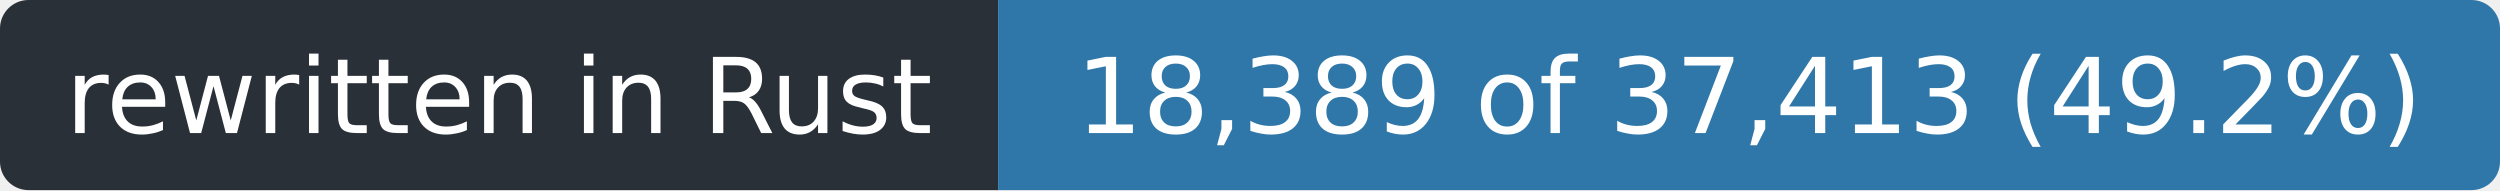
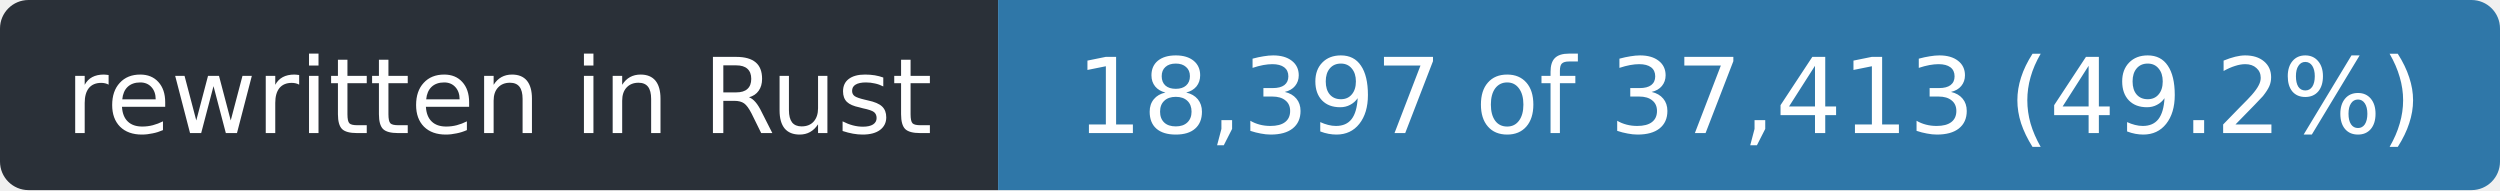
- <svg xmlns="http://www.w3.org/2000/svg" width="263" height="20" role="img" aria-label="rewritten in Rust: 18,389 of 37,413 (49.2%)">
+ <svg xmlns="http://www.w3.org/2000/svg" width="263" height="20" role="img" aria-label="rewritten in Rust: 18,397 of 37,413 (49.2%)">
  <clipPath id="r">
    <rect width="263" height="20" rx="3" />
  </clipPath>
  <g clip-path="url(#r)">
    <rect width="105" height="20" fill="#2a3038" />
    <rect x="105" width="158" height="20" fill="#2f77a8" />
  </g>
  <g fill="#fff" font-family="Verdana,Geneva,DejaVu Sans,sans-serif" font-size="11" text-anchor="middle">
    <text x="52.5" y="14" textLength="93">rewritten in Rust</text>
-     <text x="184.0" y="14" textLength="146">18,389 of 37,413 (49.2%)</text>
+     <text x="184.0" y="14" textLength="146">18,397 of 37,413 (49.2%)</text>
  </g>
</svg>
